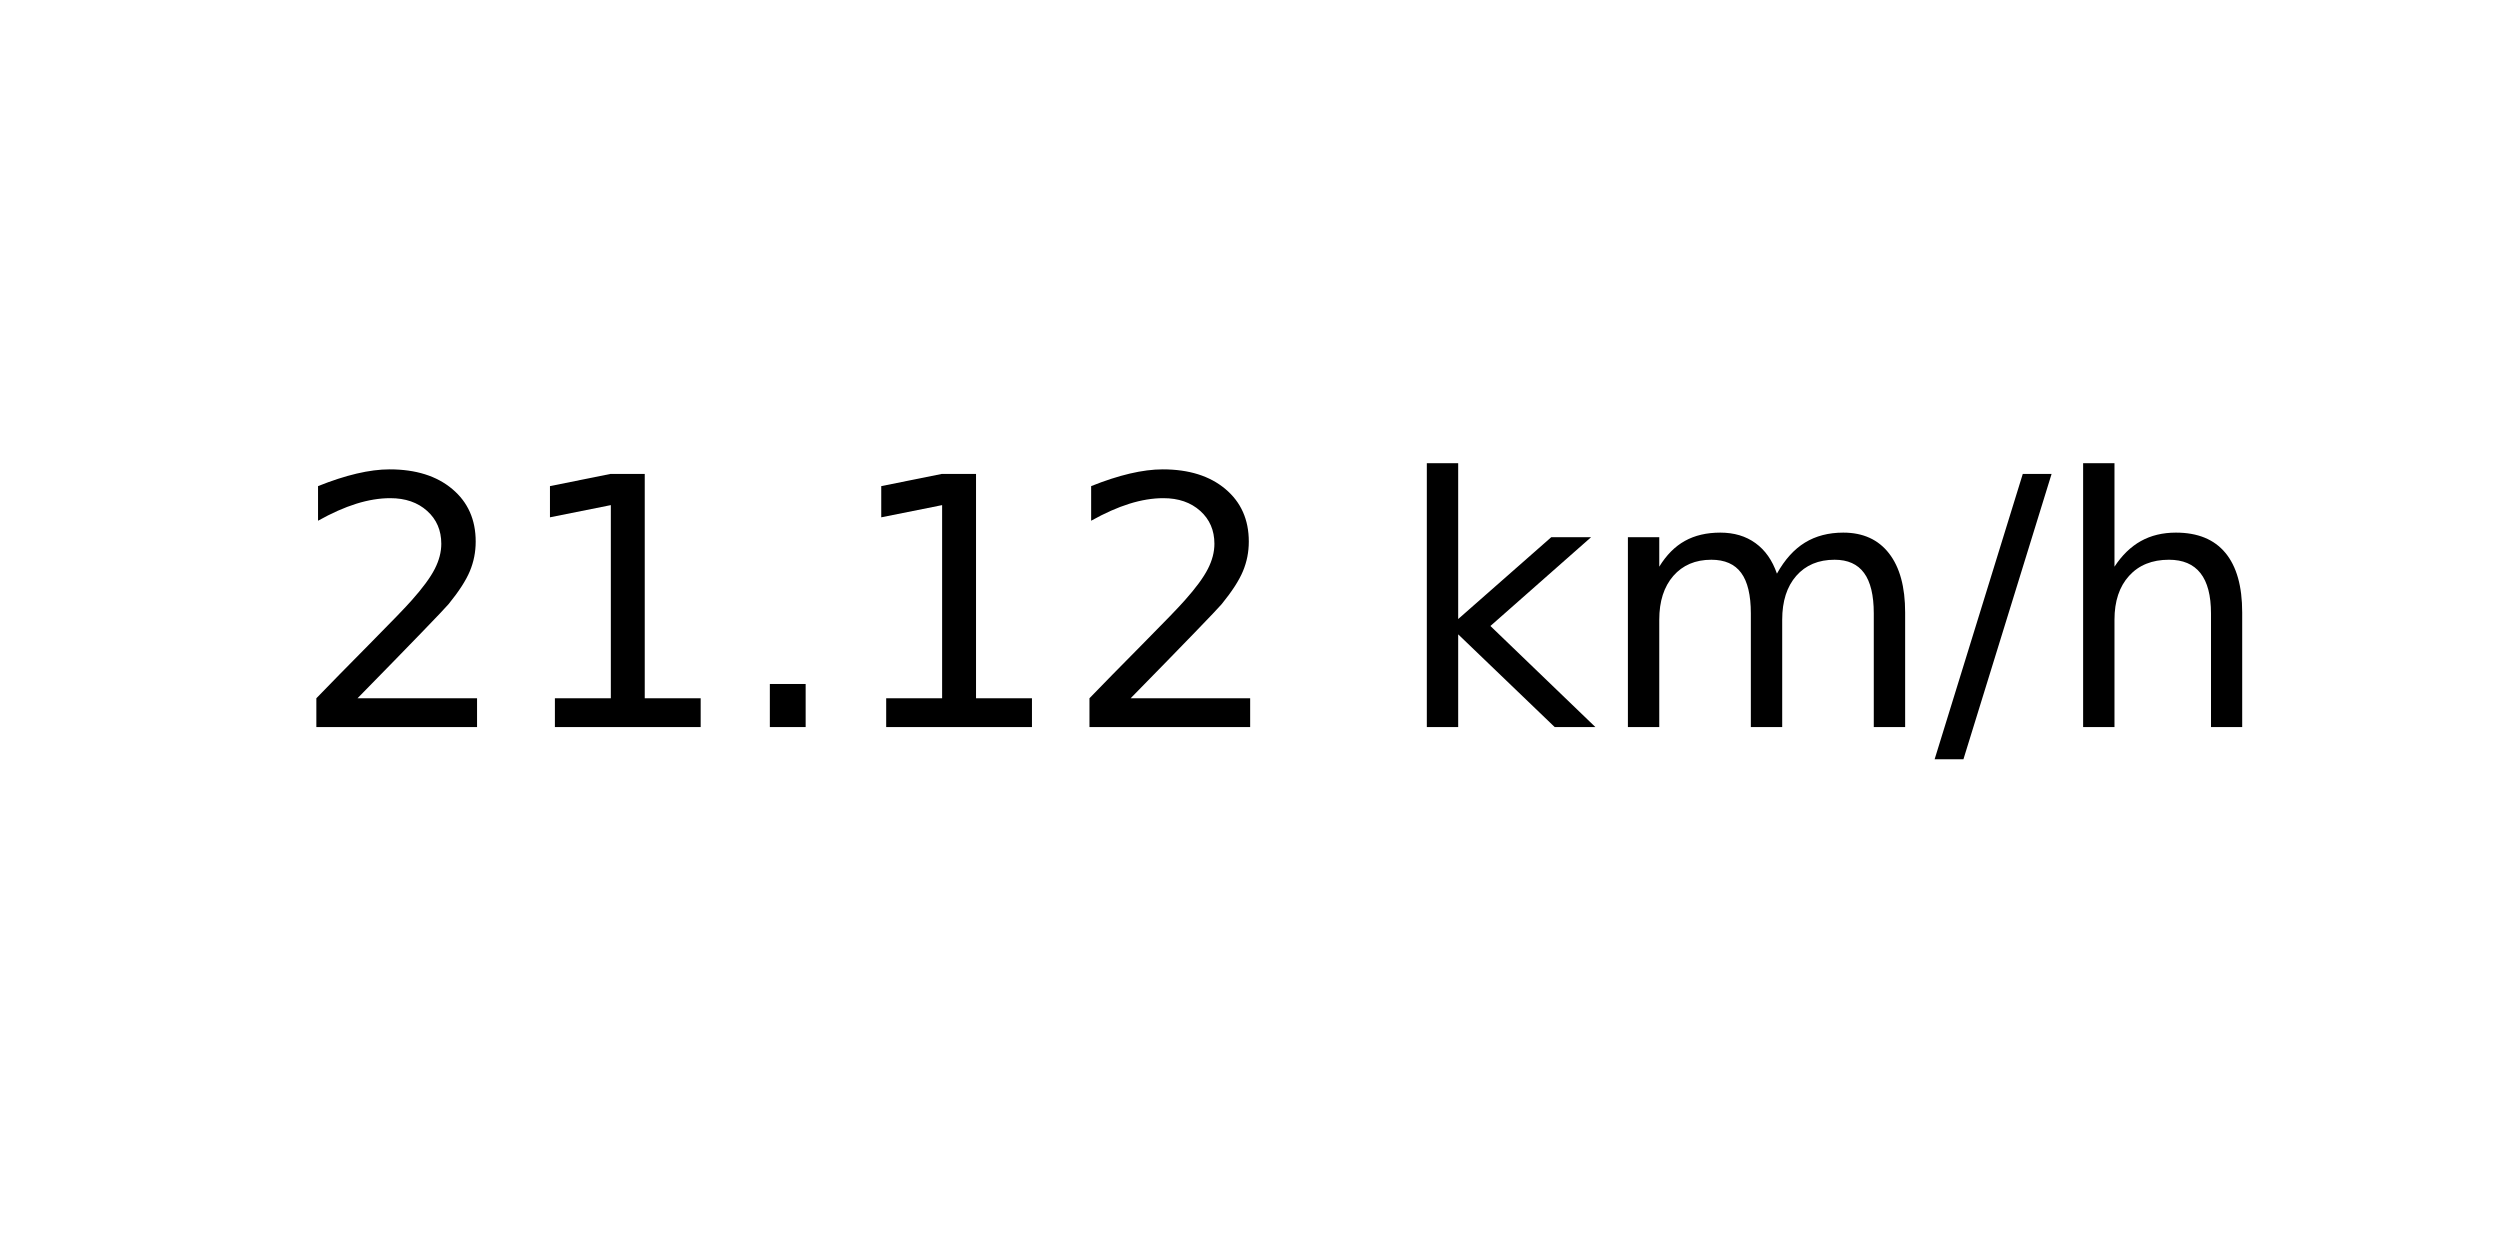
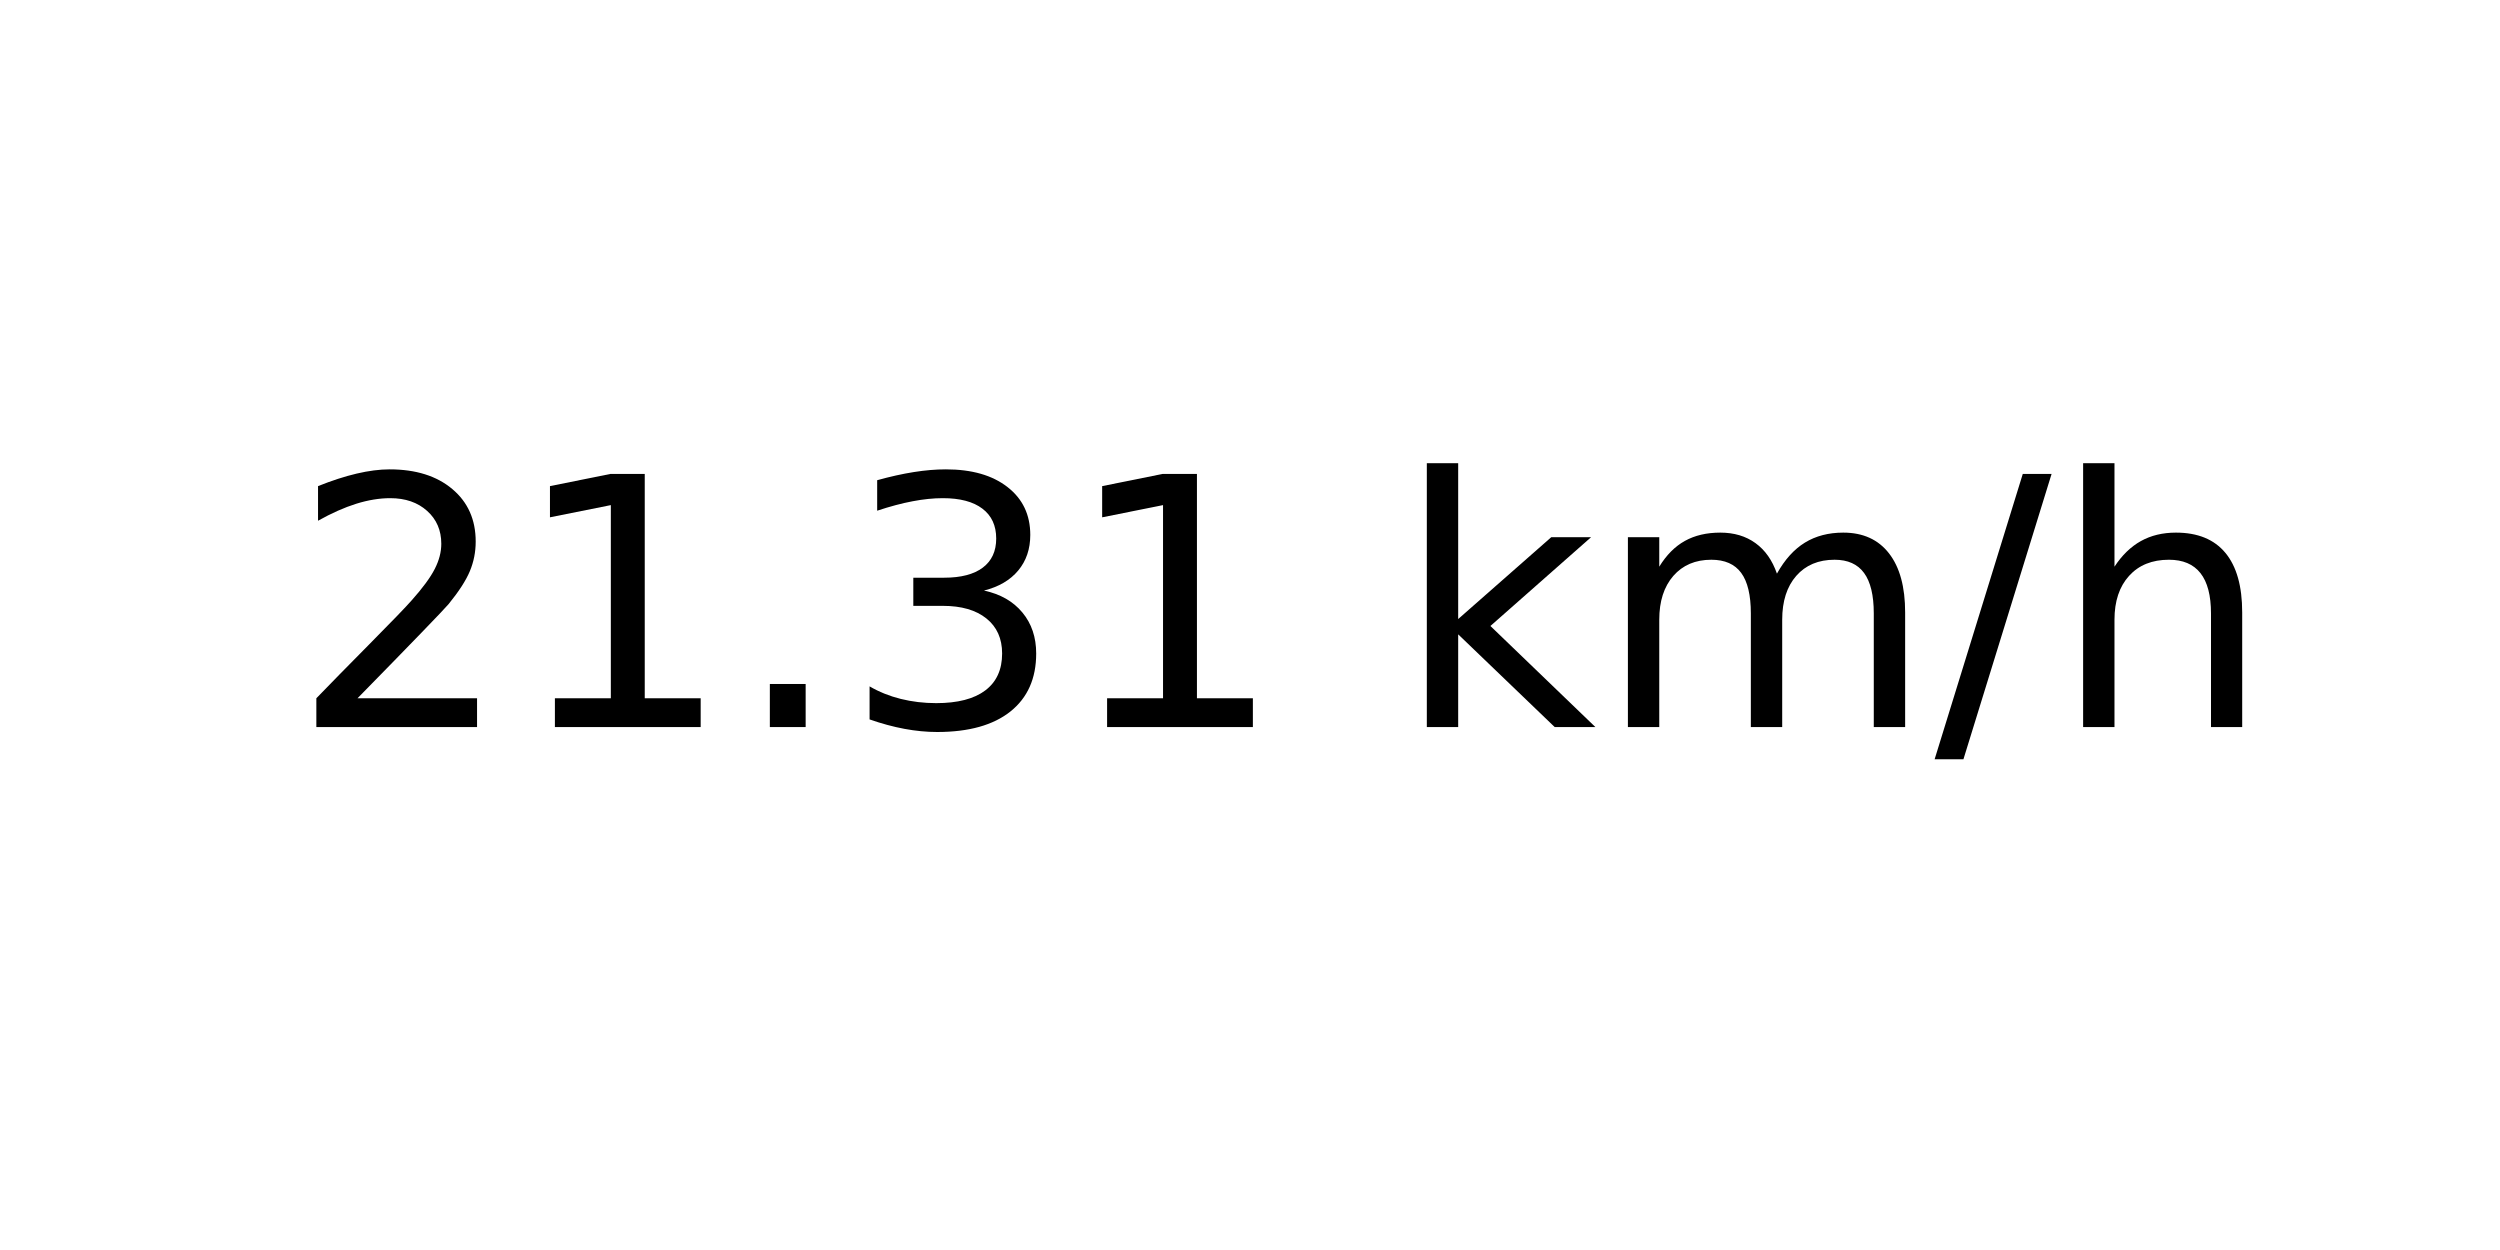
<svg xmlns="http://www.w3.org/2000/svg" xmlns:xlink="http://www.w3.org/1999/xlink" width="72pt" height="36pt" viewBox="0 0 72 36" version="1.1">
  <defs>
    <style type="text/css">*{stroke-linejoin: round; stroke-linecap: butt}</style>
  </defs>
  <g id="figure_1">
    <g id="axes_1">
      <g id="text_1">
        <g transform="translate(8.378125 20.93937) scale(0.1 -0.1)">
          <defs>
            <path id="DejaVuSans-32" d="M 1228 531  L 3431 531  L 3431 0  L 469 0  L 469 531  Q 828 903 1448 1529  Q 2069 2156 2228 2338  Q 2531 2678 2651 2914  Q 2772 3150 2772 3378  Q 2772 3750 2511 3984  Q 2250 4219 1831 4219  Q 1534 4219 1204 4116  Q 875 4013 500 3803  L 500 4441  Q 881 4594 1212 4672  Q 1544 4750 1819 4750  Q 2544 4750 2975 4387  Q 3406 4025 3406 3419  Q 3406 3131 3298 2873  Q 3191 2616 2906 2266  Q 2828 2175 2409 1742  Q 1991 1309 1228 531  z " transform="scale(0.015625)" />
            <path id="DejaVuSans-31" d="M 794 531  L 1825 531  L 1825 4091  L 703 3866  L 703 4441  L 1819 4666  L 2450 4666  L 2450 531  L 3481 531  L 3481 0  L 794 0  L 794 531  z " transform="scale(0.015625)" />
            <path id="DejaVuSans-2e" d="M 684 794  L 1344 794  L 1344 0  L 684 0  L 684 794  z " transform="scale(0.015625)" />
+             <path id="DejaVuSans-33" d="M 2597 2516  Q 3050 2419 3304 2112  Q 3559 1806 3559 1356  Q 3559 666 3084 287  Q 2609 -91 1734 -91  Q 1441 -91 1130 -33  Q 819 25 488 141  L 488 750  Q 750 597 1062 519  Q 1375 441 1716 441  Q 2309 441 2620 675  Q 2931 909 2931 1356  Q 2931 1769 2642 2001  Q 2353 2234 1838 2234  L 1294 2234  L 1294 2753  L 1863 2753  Q 2328 2753 2575 2939  Q 2822 3125 2822 3475  Q 2822 3834 2567 4026  Q 2313 4219 1838 4219  Q 1578 4219 1281 4162  Q 984 4106 628 3988  L 628 4550  Q 988 4650 1302 4700  Q 1616 4750 1894 4750  Q 2613 4750 3031 4423  Q 3450 4097 3450 3541  Q 3450 3153 3228 2886  Q 3006 2619 2597 2516  z " transform="scale(0.015625)" />
            <path id="DejaVuSans-20" transform="scale(0.015625)" />
            <path id="DejaVuSans-6b" d="M 581 4863  L 1159 4863  L 1159 1991  L 2875 3500  L 3609 3500  L 1753 1863  L 3688 0  L 2938 0  L 1159 1709  L 1159 0  L 581 0  L 581 4863  z " transform="scale(0.015625)" />
            <path id="DejaVuSans-6d" d="M 3328 2828  Q 3544 3216 3844 3400  Q 4144 3584 4550 3584  Q 5097 3584 5394 3201  Q 5691 2819 5691 2113  L 5691 0  L 5113 0  L 5113 2094  Q 5113 2597 4934 2840  Q 4756 3084 4391 3084  Q 3944 3084 3684 2787  Q 3425 2491 3425 1978  L 3425 0  L 2847 0  L 2847 2094  Q 2847 2600 2669 2842  Q 2491 3084 2119 3084  Q 1678 3084 1418 2786  Q 1159 2488 1159 1978  L 1159 0  L 581 0  L 581 3500  L 1159 3500  L 1159 2956  Q 1356 3278 1631 3431  Q 1906 3584 2284 3584  Q 2666 3584 2933 3390  Q 3200 3197 3328 2828  z " transform="scale(0.015625)" />
            <path id="DejaVuSans-2f" d="M 1625 4666  L 2156 4666  L 531 -594  L 0 -594  L 1625 4666  z " transform="scale(0.015625)" />
            <path id="DejaVuSans-68" d="M 3513 2113  L 3513 0  L 2938 0  L 2938 2094  Q 2938 2591 2744 2837  Q 2550 3084 2163 3084  Q 1697 3084 1428 2787  Q 1159 2491 1159 1978  L 1159 0  L 581 0  L 581 4863  L 1159 4863  L 1159 2956  Q 1366 3272 1645 3428  Q 1925 3584 2291 3584  Q 2894 3584 3203 3211  Q 3513 2838 3513 2113  z " transform="scale(0.015625)" />
          </defs>
          <use xlink:href="#DejaVuSans-32" />
          <use xlink:href="#DejaVuSans-31" x="63.623" />
          <use xlink:href="#DejaVuSans-2e" x="127.246" />
-           <use xlink:href="#DejaVuSans-31" x="159.033" />
-           <use xlink:href="#DejaVuSans-32" x="222.656" />
+           <use xlink:href="#DejaVuSans-33" x="159.033" />
+           <use xlink:href="#DejaVuSans-31" x="222.656" />
          <use xlink:href="#DejaVuSans-20" x="286.279" />
          <use xlink:href="#DejaVuSans-6b" x="318.066" />
          <use xlink:href="#DejaVuSans-6d" x="375.977" />
          <use xlink:href="#DejaVuSans-2f" x="473.389" />
          <use xlink:href="#DejaVuSans-68" x="507.08" />
        </g>
      </g>
    </g>
  </g>
</svg>
